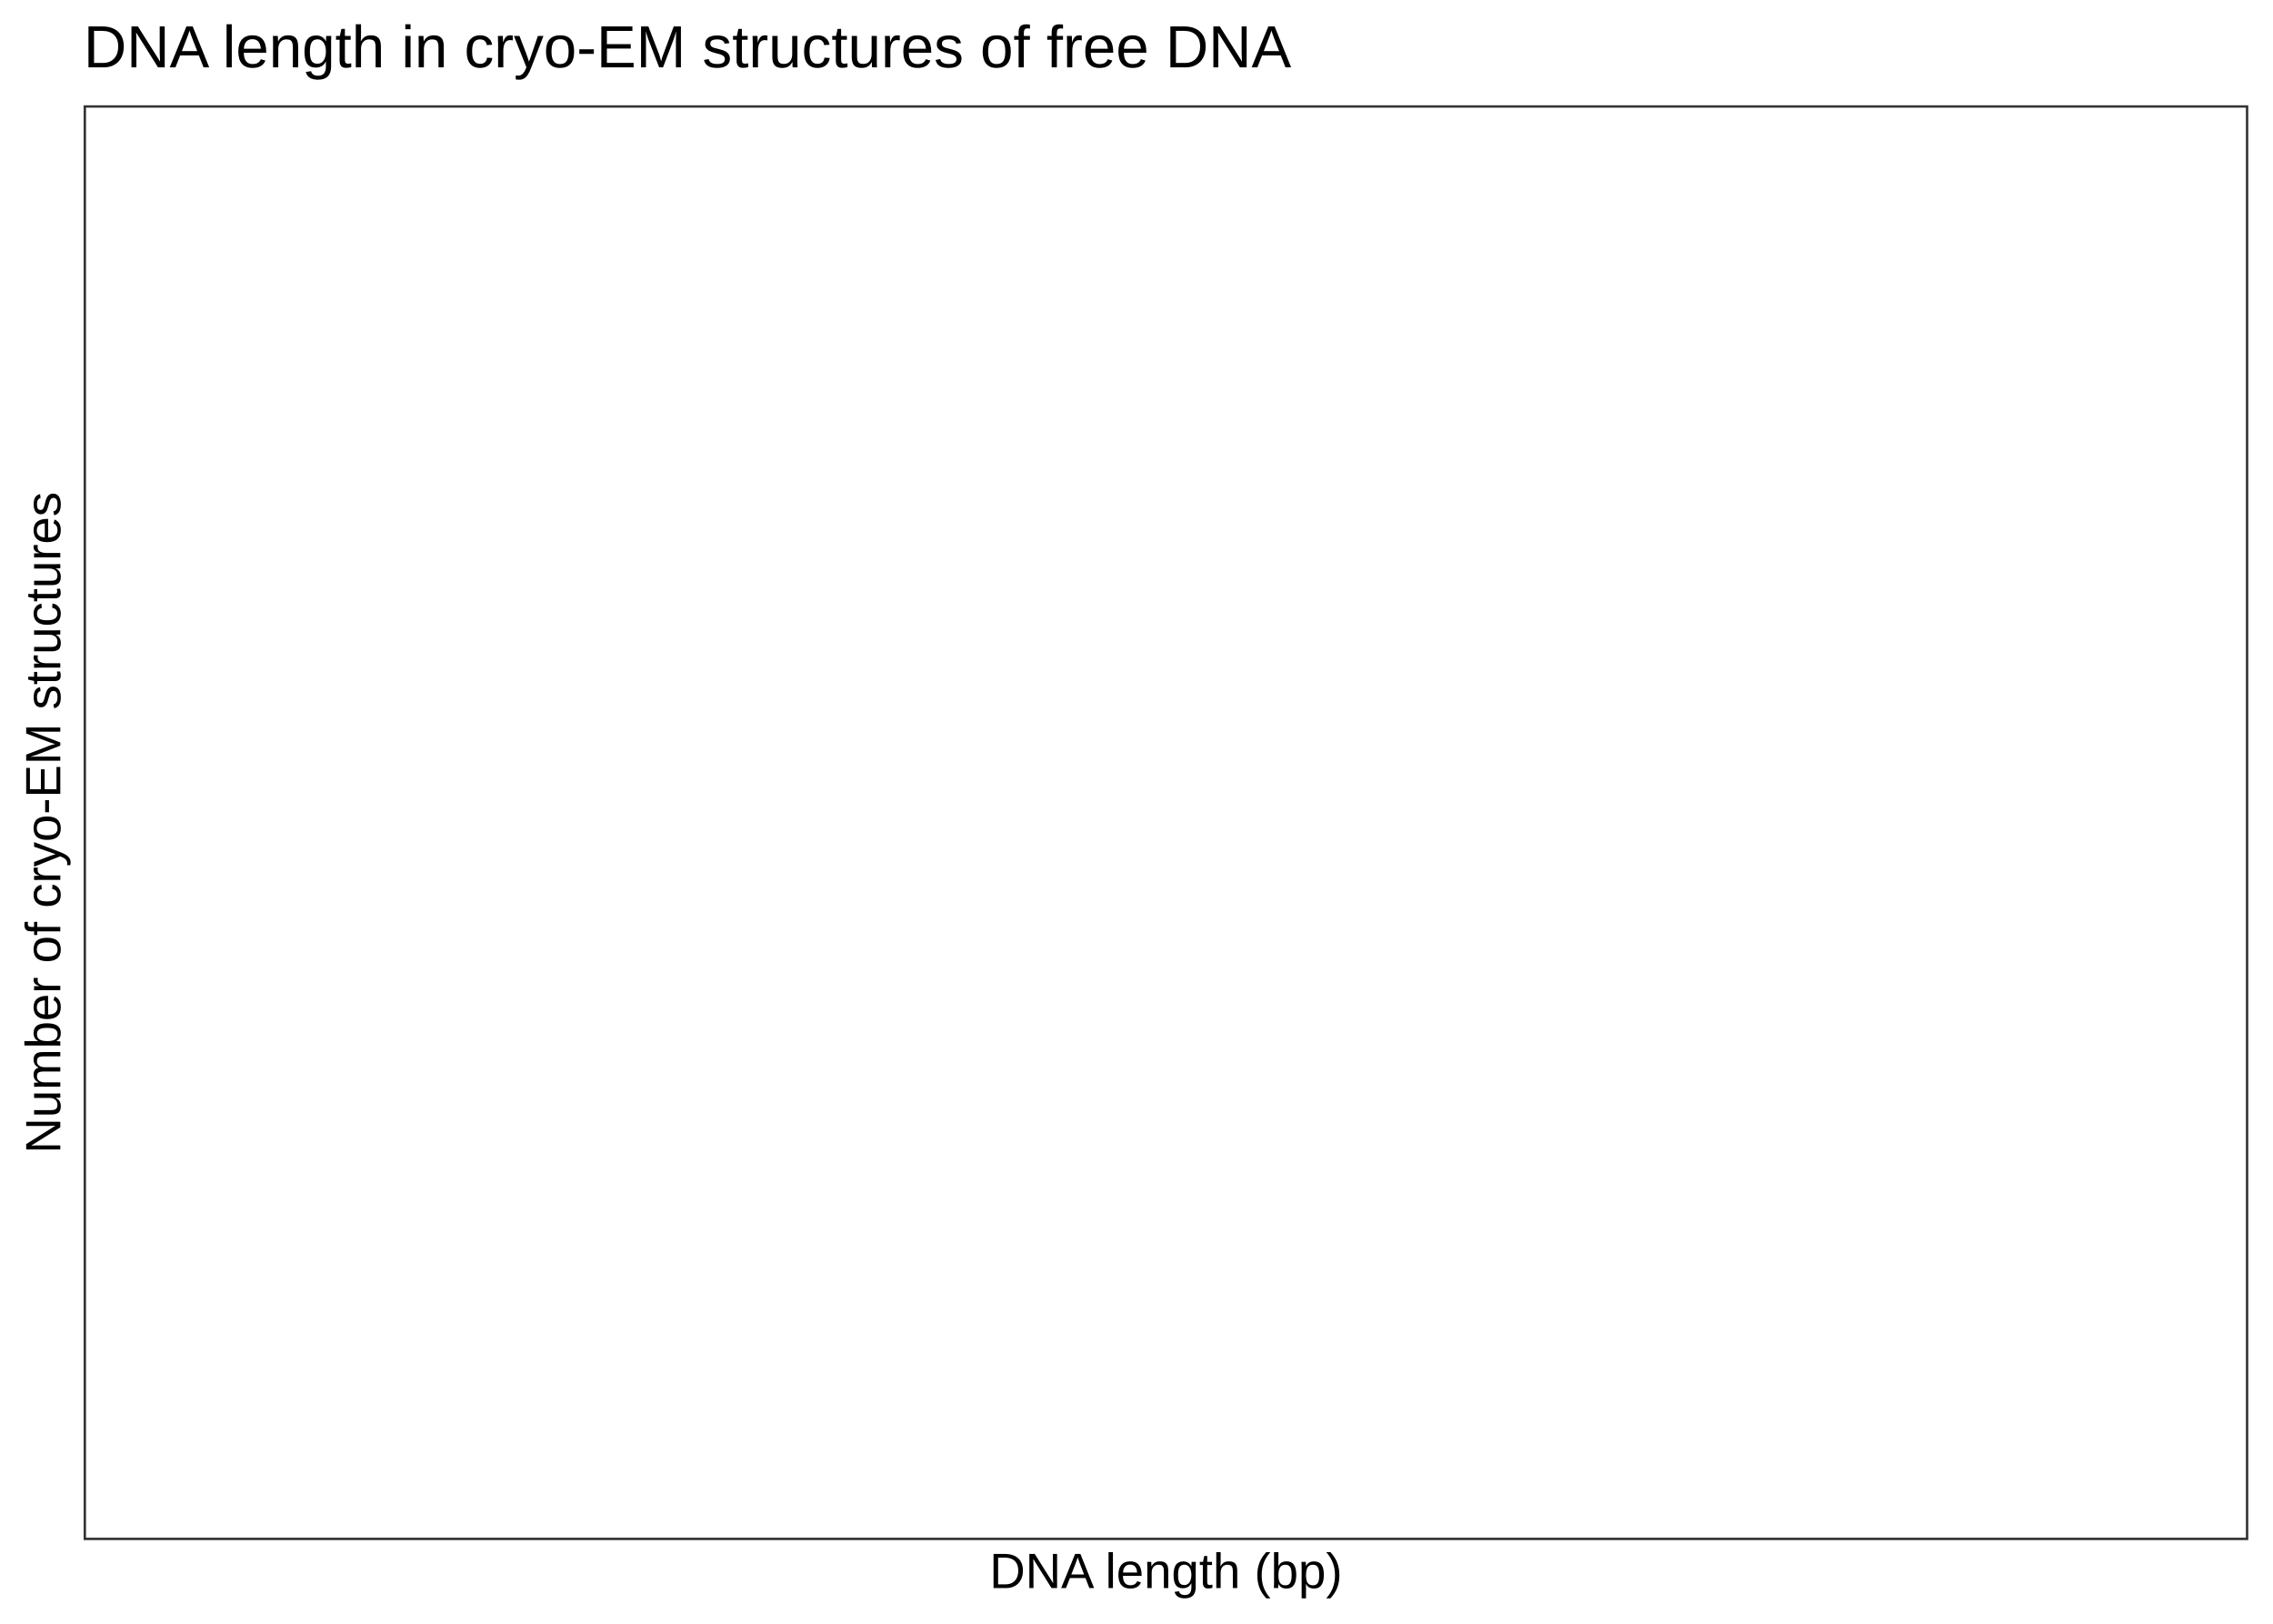
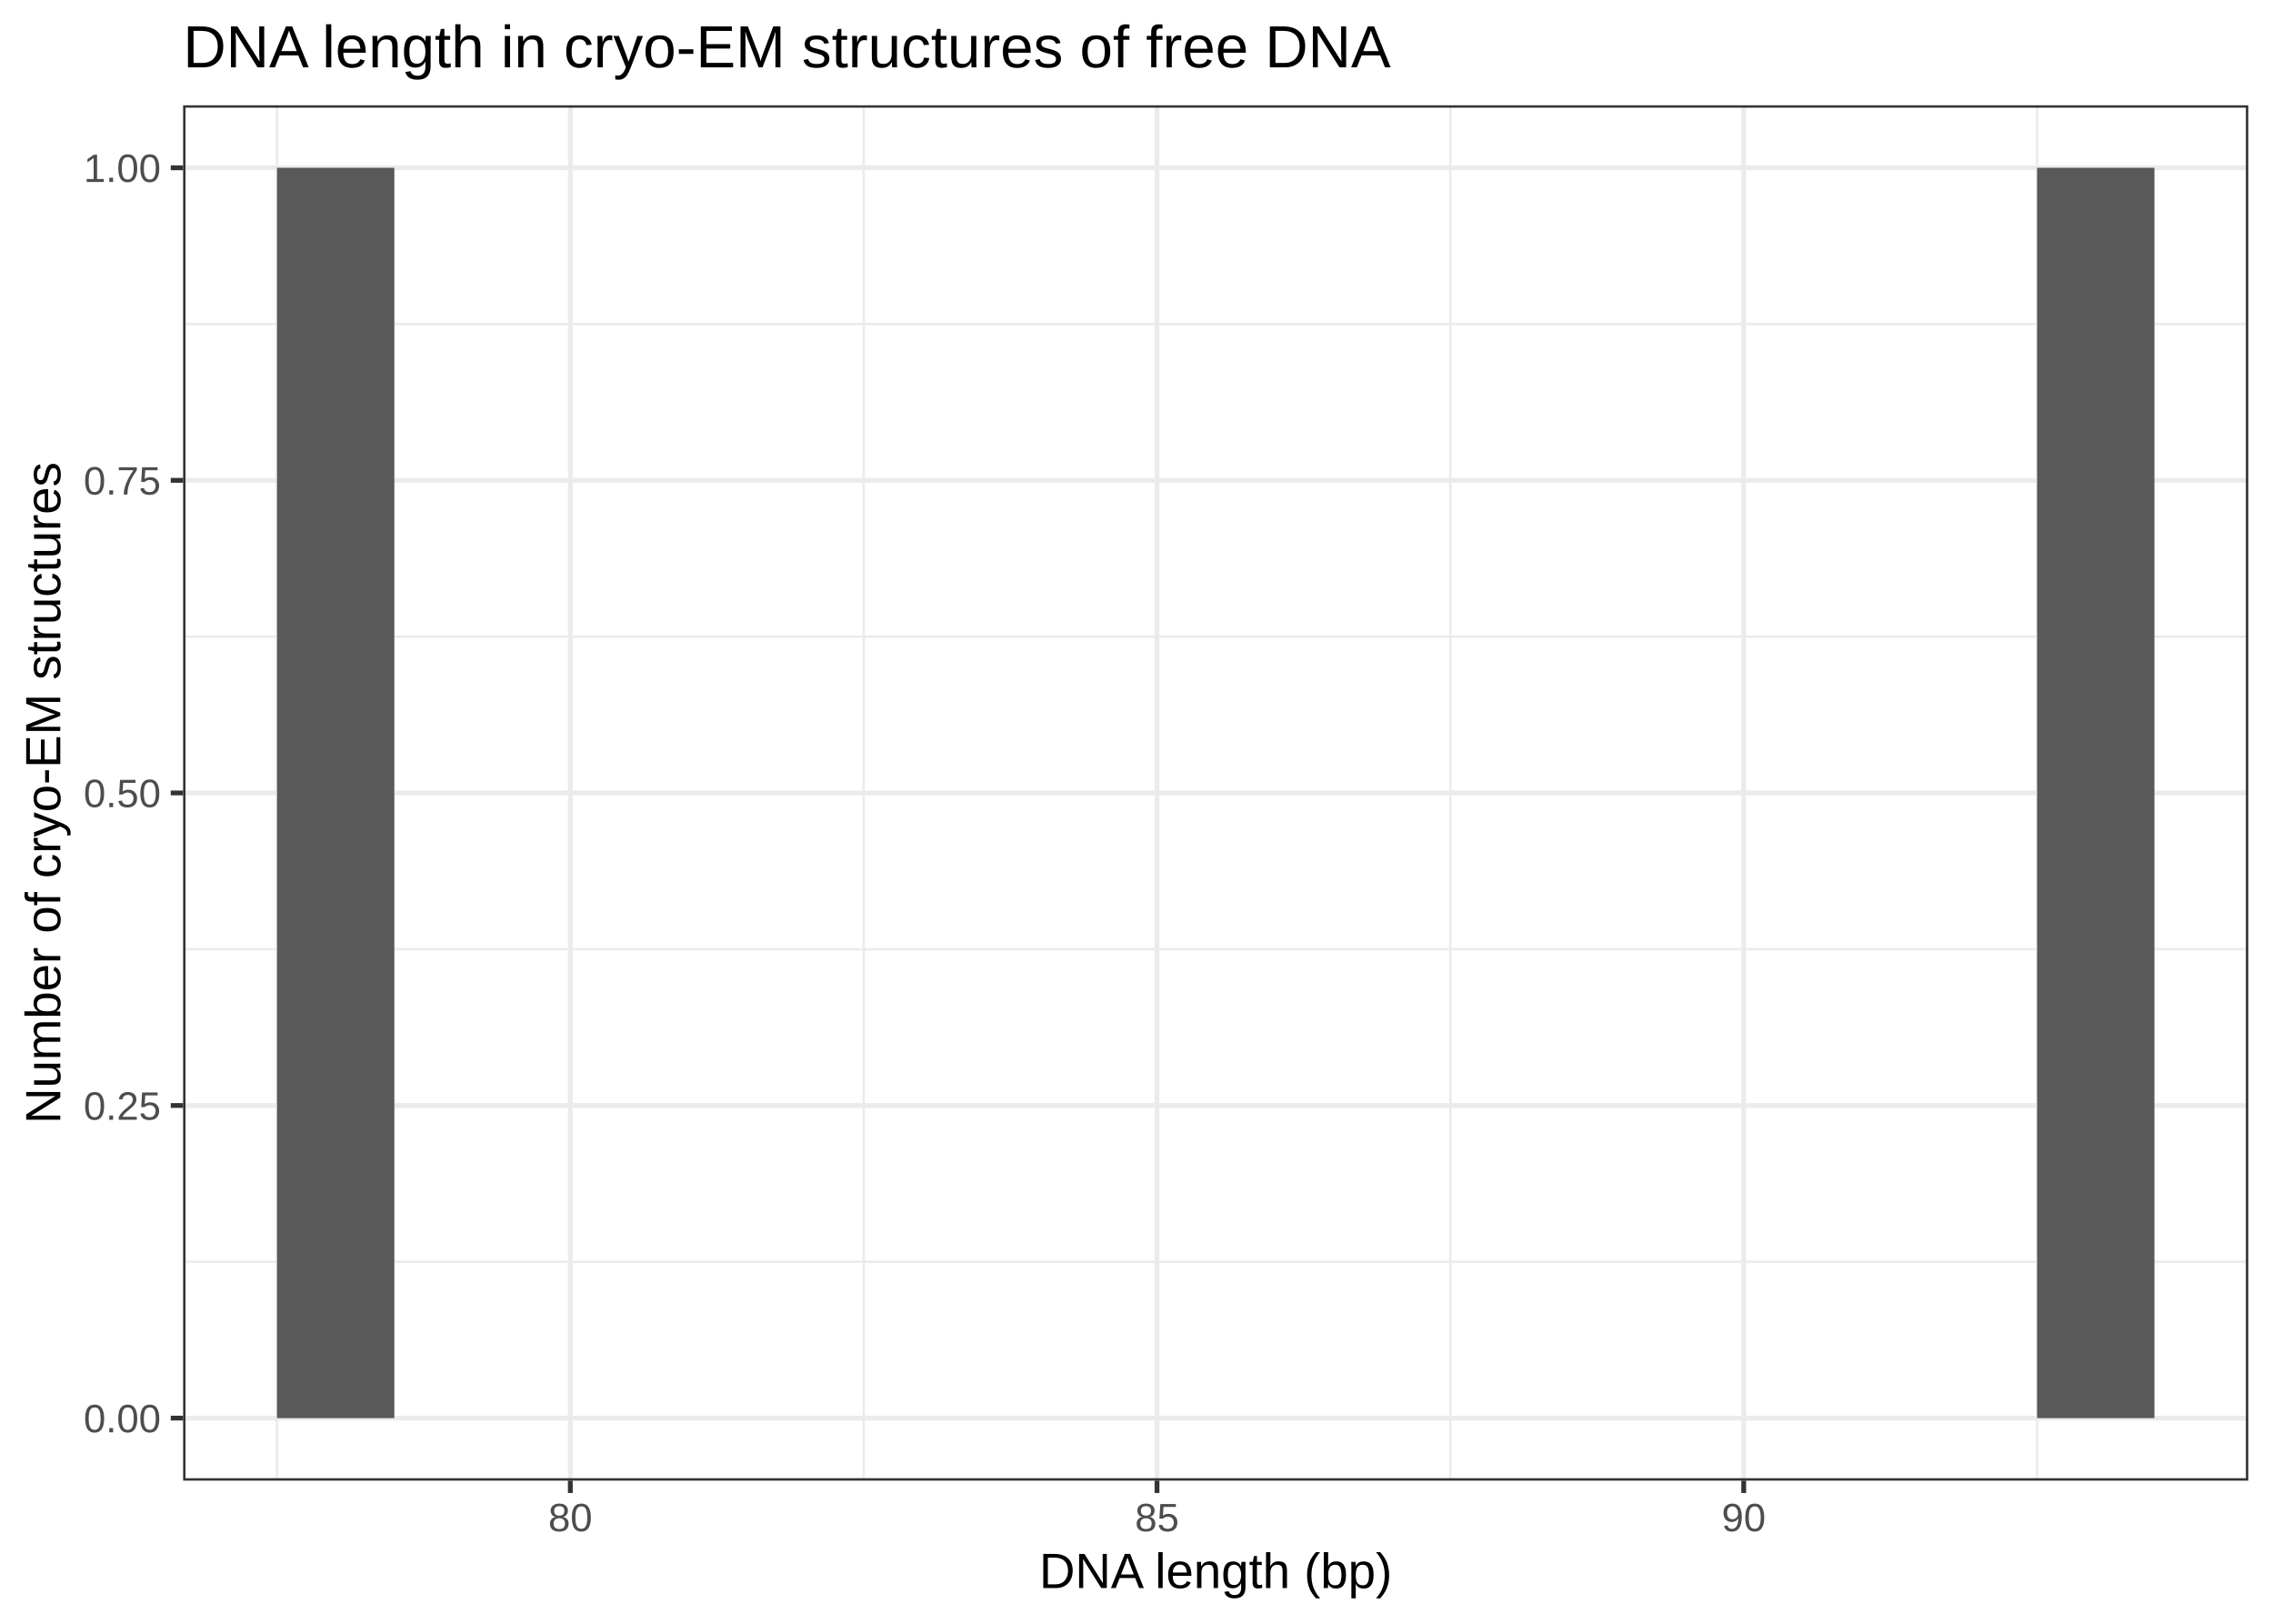
<svg xmlns="http://www.w3.org/2000/svg" class="svglite" width="504.00pt" height="360.00pt" viewBox="0 0 504.00 360.00">
  <defs>
    <style type="text/css">
    .svglite line, .svglite polyline, .svglite polygon, .svglite path, .svglite rect, .svglite circle {
      fill: none;
      stroke: #000000;
      stroke-linecap: round;
      stroke-linejoin: round;
      stroke-miterlimit: 10.00;
    }
  </style>
  </defs>
  <rect width="100%" height="100%" style="stroke: none; fill: #FFFFFF;" />
  <defs>
    <clipPath id="cpMC4wMHw1MDQuMDB8MC4wMHwzNjAuMDA=">
      <rect x="0.00" y="0.00" width="504.00" height="360.00" />
    </clipPath>
  </defs>
  <g clip-path="url(#cpMC4wMHw1MDQuMDB8MC4wMHwzNjAuMDA=)">
    <rect x="0.00" y="0.00" width="504.00" height="360.00" style="stroke-width: 1.07; stroke: #FFFFFF; fill: #FFFFFF;" />
  </g>
  <defs>
-     <clipPath id="cpMTguNTR8NDk4LjUyfDIzLjM0fDM0MS40Ng==">
-       <rect x="18.54" y="23.34" width="479.98" height="318.12" />
+     <clipPath id="cpNDAuNjB8NDk4LjUyfDIzLjM0fDMyOC4yNw==">
+       <rect x="40.60" y="23.34" width="457.92" height="304.93" />
    </clipPath>
  </defs>
-   <g clip-path="url(#cpMTguNTR8NDk4LjUyfDIzLjM0fDM0MS40Ng==)">
-     <rect x="18.54" y="23.34" width="479.98" height="318.12" style="stroke-width: 1.07; stroke: none; fill: #FFFFFF;" />
-     <rect x="18.54" y="23.34" width="479.98" height="318.12" style="stroke-width: 1.07; stroke: #333333;" />
+   <g clip-path="url(#cpNDAuNjB8NDk4LjUyfDIzLjM0fDMyOC4yNw==)">
+     <rect x="40.60" y="23.34" width="457.92" height="304.93" style="stroke-width: 1.07; stroke: none; fill: #FFFFFF;" />
+     <polyline points="40.60,279.75 498.52,279.75 " style="stroke-width: 0.53; stroke: #EBEBEB; stroke-linecap: butt;" />
+     <polyline points="40.60,210.45 498.52,210.45 " style="stroke-width: 0.53; stroke: #EBEBEB; stroke-linecap: butt;" />
+     <polyline points="40.60,141.15 498.52,141.15 " style="stroke-width: 0.53; stroke: #EBEBEB; stroke-linecap: butt;" />
+     <polyline points="40.60,71.85 498.52,71.85 " style="stroke-width: 0.53; stroke: #EBEBEB; stroke-linecap: butt;" />
+     <polyline points="61.42,328.27 61.42,23.34 " style="stroke-width: 0.53; stroke: #EBEBEB; stroke-linecap: butt;" />
+     <polyline points="191.51,328.27 191.51,23.34 " style="stroke-width: 0.53; stroke: #EBEBEB; stroke-linecap: butt;" />
+     <polyline points="321.60,328.27 321.60,23.34 " style="stroke-width: 0.53; stroke: #EBEBEB; stroke-linecap: butt;" />
+     <polyline points="451.69,328.27 451.69,23.34 " style="stroke-width: 0.53; stroke: #EBEBEB; stroke-linecap: butt;" />
+     <polyline points="40.60,314.41 498.52,314.41 " style="stroke-width: 1.07; stroke: #EBEBEB; stroke-linecap: butt;" />
+     <polyline points="40.60,245.10 498.52,245.10 " style="stroke-width: 1.07; stroke: #EBEBEB; stroke-linecap: butt;" />
+     <polyline points="40.60,175.80 498.52,175.80 " style="stroke-width: 1.07; stroke: #EBEBEB; stroke-linecap: butt;" />
+     <polyline points="40.60,106.50 498.52,106.50 " style="stroke-width: 1.07; stroke: #EBEBEB; stroke-linecap: butt;" />
+     <polyline points="40.60,37.20 498.52,37.20 " style="stroke-width: 1.07; stroke: #EBEBEB; stroke-linecap: butt;" />
+     <polyline points="126.46,328.27 126.46,23.34 " style="stroke-width: 1.07; stroke: #EBEBEB; stroke-linecap: butt;" />
+     <polyline points="256.55,328.27 256.55,23.34 " style="stroke-width: 1.07; stroke: #EBEBEB; stroke-linecap: butt;" />
+     <polyline points="386.64,328.27 386.64,23.34 " style="stroke-width: 1.07; stroke: #EBEBEB; stroke-linecap: butt;" />
+     <rect x="61.42" y="37.20" width="26.02" height="277.21" style="stroke-width: 1.07; stroke: none; stroke-linecap: square; stroke-linejoin: miter; fill: #595959;" />
+     <rect x="87.44" y="314.41" width="26.02" height="0.00" style="stroke-width: 1.07; stroke: none; stroke-linecap: square; stroke-linejoin: miter; fill: #595959;" />
+     <rect x="113.45" y="314.41" width="26.02" height="0.00" style="stroke-width: 1.07; stroke: none; stroke-linecap: square; stroke-linejoin: miter; fill: #595959;" />
+     <rect x="139.47" y="314.41" width="26.02" height="0.00" style="stroke-width: 1.07; stroke: none; stroke-linecap: square; stroke-linejoin: miter; fill: #595959;" />
+     <rect x="165.49" y="314.41" width="26.02" height="0.00" style="stroke-width: 1.07; stroke: none; stroke-linecap: square; stroke-linejoin: miter; fill: #595959;" />
+     <rect x="191.51" y="314.41" width="26.02" height="0.00" style="stroke-width: 1.07; stroke: none; stroke-linecap: square; stroke-linejoin: miter; fill: #595959;" />
+     <rect x="217.53" y="314.41" width="26.02" height="0.00" style="stroke-width: 1.07; stroke: none; stroke-linecap: square; stroke-linejoin: miter; fill: #595959;" />
+     <rect x="243.54" y="314.41" width="26.02" height="0.00" style="stroke-width: 1.07; stroke: none; stroke-linecap: square; stroke-linejoin: miter; fill: #595959;" />
+     <rect x="269.56" y="314.41" width="26.02" height="0.00" style="stroke-width: 1.07; stroke: none; stroke-linecap: square; stroke-linejoin: miter; fill: #595959;" />
+     <rect x="295.58" y="314.41" width="26.02" height="0.00" style="stroke-width: 1.07; stroke: none; stroke-linecap: square; stroke-linejoin: miter; fill: #595959;" />
+     <rect x="321.60" y="314.41" width="26.02" height="0.00" style="stroke-width: 1.07; stroke: none; stroke-linecap: square; stroke-linejoin: miter; fill: #595959;" />
+     <rect x="347.62" y="314.41" width="26.02" height="0.00" style="stroke-width: 1.07; stroke: none; stroke-linecap: square; stroke-linejoin: miter; fill: #595959;" />
+     <rect x="373.63" y="314.41" width="26.02" height="0.00" style="stroke-width: 1.07; stroke: none; stroke-linecap: square; stroke-linejoin: miter; fill: #595959;" />
+     <rect x="399.65" y="314.41" width="26.02" height="0.00" style="stroke-width: 1.07; stroke: none; stroke-linecap: square; stroke-linejoin: miter; fill: #595959;" />
+     <rect x="425.67" y="314.41" width="26.02" height="0.00" style="stroke-width: 1.07; stroke: none; stroke-linecap: square; stroke-linejoin: miter; fill: #595959;" />
+     <rect x="451.69" y="37.20" width="26.02" height="277.21" style="stroke-width: 1.07; stroke: none; stroke-linecap: square; stroke-linejoin: miter; fill: #595959;" />
+     <rect x="40.60" y="23.34" width="457.92" height="304.93" style="stroke-width: 1.07; stroke: #333333;" />
  </g>
  <g clip-path="url(#cpMC4wMHw1MDQuMDB8MC4wMHwzNjAuMDA=)">
-     <text x="258.53" y="352.09" text-anchor="middle" style="font-size: 11.00px; font-family: Arial;" textLength="78.87px" lengthAdjust="spacingAndGlyphs">DNA length (bp)</text>
-     <text transform="translate(13.37,182.40) rotate(-90)" text-anchor="middle" style="font-size: 11.00px; font-family: Arial;" textLength="146.71px" lengthAdjust="spacingAndGlyphs">Number of cryo-EM structures</text>
-     <text x="18.54" y="14.94" style="font-size: 13.20px; font-family: Arial;" textLength="268.30px" lengthAdjust="spacingAndGlyphs">DNA length in cryo-EM structures of free DNA</text>
+     <text x="35.67" y="317.56" text-anchor="end" style="font-size: 8.80px; fill: #4D4D4D; font-family: Arial;" textLength="17.13px" lengthAdjust="spacingAndGlyphs">0.00</text>
+     <text x="35.67" y="248.26" text-anchor="end" style="font-size: 8.80px; fill: #4D4D4D; font-family: Arial;" textLength="17.13px" lengthAdjust="spacingAndGlyphs">0.25</text>
+     <text x="35.67" y="178.95" text-anchor="end" style="font-size: 8.80px; fill: #4D4D4D; font-family: Arial;" textLength="17.13px" lengthAdjust="spacingAndGlyphs">0.50</text>
+     <text x="35.67" y="109.65" text-anchor="end" style="font-size: 8.80px; fill: #4D4D4D; font-family: Arial;" textLength="17.13px" lengthAdjust="spacingAndGlyphs">0.75</text>
+     <text x="35.67" y="40.35" text-anchor="end" style="font-size: 8.80px; fill: #4D4D4D; font-family: Arial;" textLength="17.13px" lengthAdjust="spacingAndGlyphs">1.00</text>
+     <polyline points="37.86,314.41 40.60,314.41 " style="stroke-width: 1.07; stroke: #333333; stroke-linecap: butt;" />
+     <polyline points="37.86,245.10 40.60,245.10 " style="stroke-width: 1.07; stroke: #333333; stroke-linecap: butt;" />
+     <polyline points="37.86,175.80 40.60,175.80 " style="stroke-width: 1.07; stroke: #333333; stroke-linecap: butt;" />
+     <polyline points="37.86,106.50 40.60,106.50 " style="stroke-width: 1.07; stroke: #333333; stroke-linecap: butt;" />
+     <polyline points="37.86,37.20 40.60,37.20 " style="stroke-width: 1.07; stroke: #333333; stroke-linecap: butt;" />
+     <polyline points="126.46,331.01 126.46,328.27 " style="stroke-width: 1.07; stroke: #333333; stroke-linecap: butt;" />
+     <polyline points="256.55,331.01 256.55,328.27 " style="stroke-width: 1.07; stroke: #333333; stroke-linecap: butt;" />
+     <polyline points="386.64,331.01 386.64,328.27 " style="stroke-width: 1.07; stroke: #333333; stroke-linecap: butt;" />
+     <text x="126.46" y="339.50" text-anchor="middle" style="font-size: 8.80px; fill: #4D4D4D; font-family: Arial;" textLength="9.79px" lengthAdjust="spacingAndGlyphs">80</text>
+     <text x="256.55" y="339.50" text-anchor="middle" style="font-size: 8.80px; fill: #4D4D4D; font-family: Arial;" textLength="9.79px" lengthAdjust="spacingAndGlyphs">85</text>
+     <text x="386.64" y="339.50" text-anchor="middle" style="font-size: 8.80px; fill: #4D4D4D; font-family: Arial;" textLength="9.79px" lengthAdjust="spacingAndGlyphs">90</text>
+     <text x="269.56" y="352.09" text-anchor="middle" style="font-size: 11.00px; font-family: Arial;" textLength="78.87px" lengthAdjust="spacingAndGlyphs">DNA length (bp)</text>
+     <text transform="translate(13.37,175.80) rotate(-90)" text-anchor="middle" style="font-size: 11.00px; font-family: Arial;" textLength="146.71px" lengthAdjust="spacingAndGlyphs">Number of cryo-EM structures</text>
+     <text x="40.60" y="14.94" style="font-size: 13.20px; font-family: Arial;" textLength="268.30px" lengthAdjust="spacingAndGlyphs">DNA length in cryo-EM structures of free DNA</text>
  </g>
</svg>
